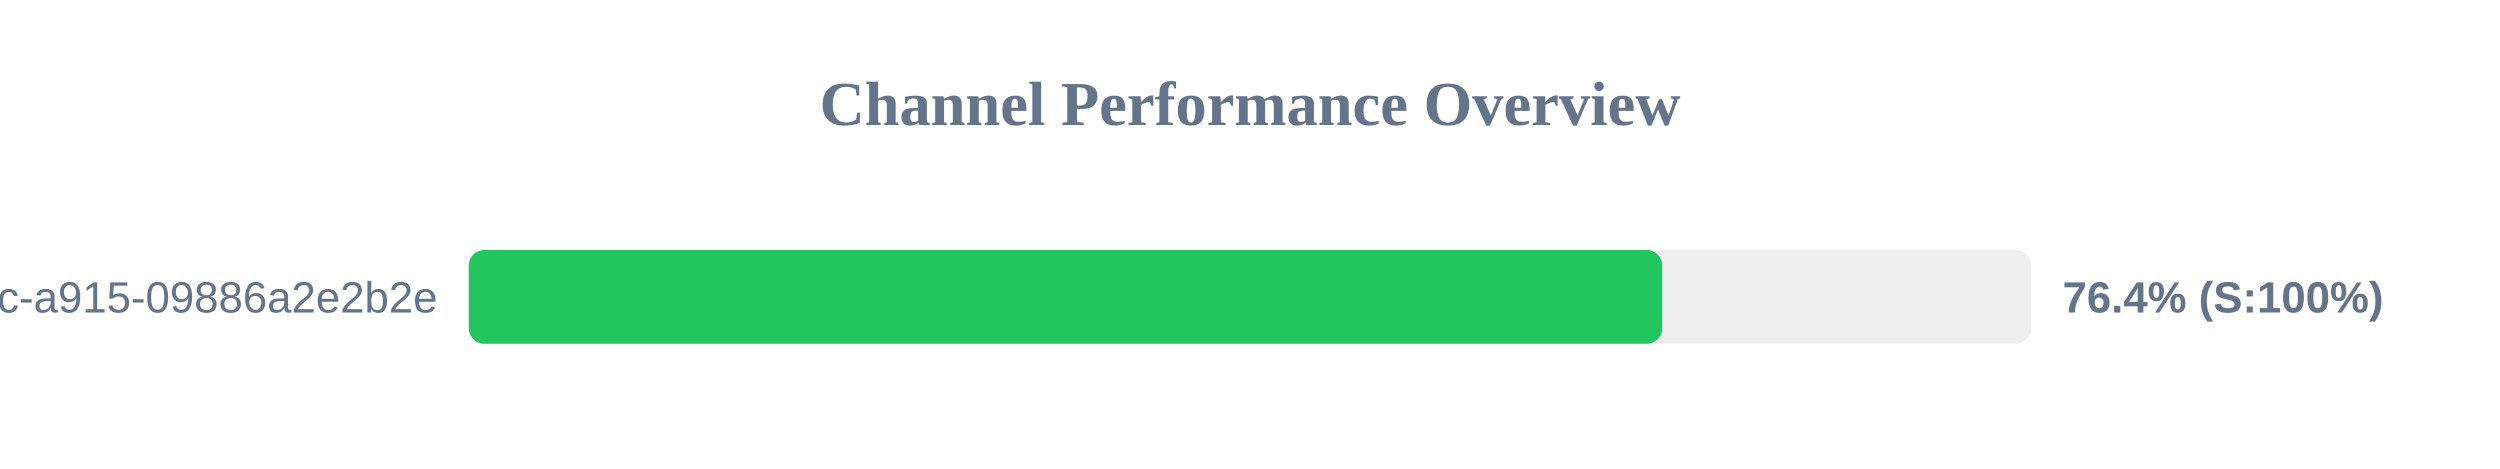
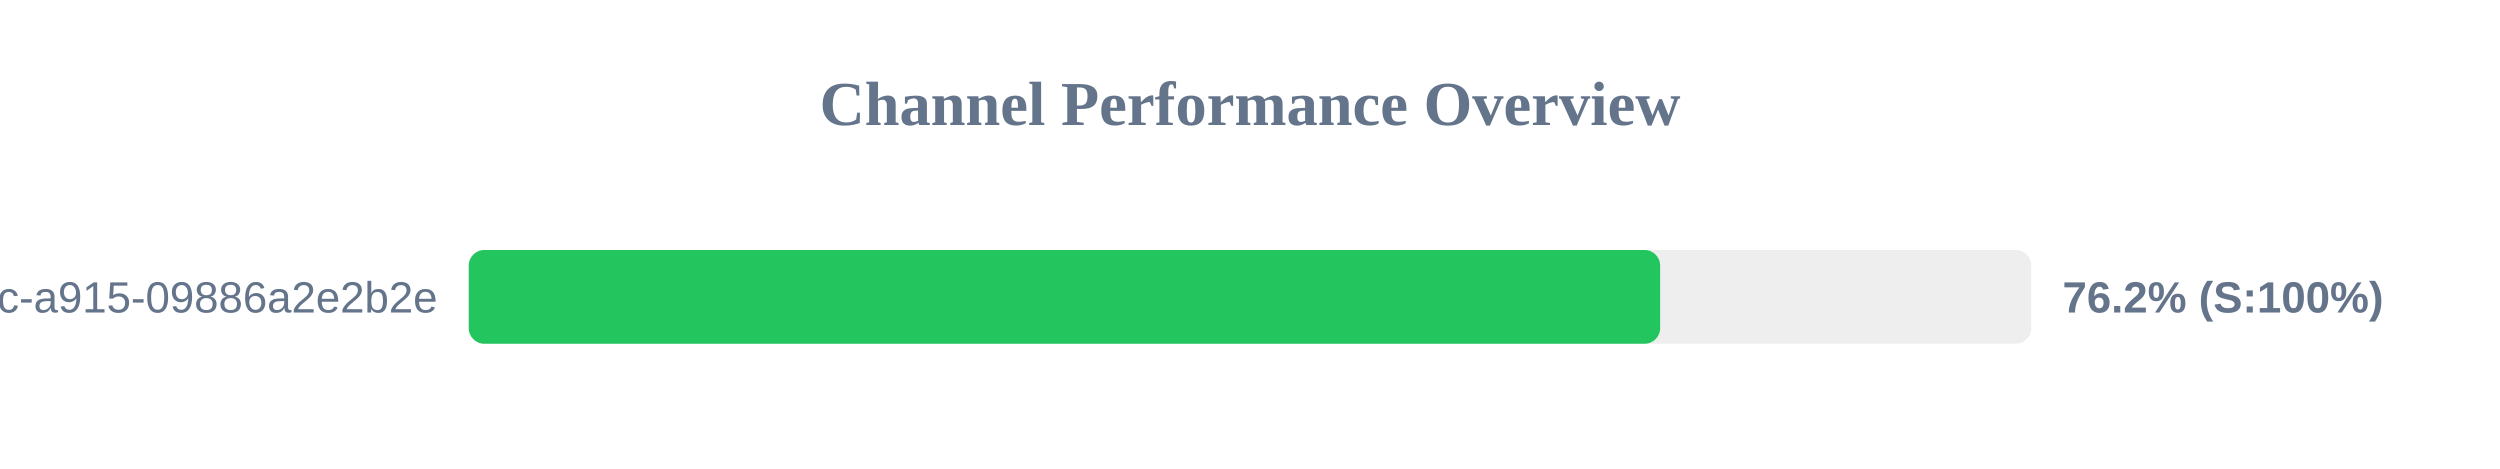
<svg xmlns="http://www.w3.org/2000/svg" width="800" height="150" version="1.1">
  <style>
        .row { font: 14px Arial; fill: #64748b; }
        .score { font: bold 14px Arial; fill: #64748b; }
    </style>
  <text x="400" y="40" text-anchor="middle" font-size="20px" font-weight="bold" fill="#64748b">Channel Performance Overview</text>
  <rect x="150" y="80" width="500" height="30" fill="#eee" rx="5" />
-   <rect x="150" y="80" width="381.9" height="30" fill="#22c55e" rx="5" />
+   <rect x="150" y="80" width="381.25" height="30" fill="#22c55e" rx="5" />
  <text x="140" y="100" text-anchor="end" class="row">?uuid=52816135-d3bc-46bc-a915-09886a2e2b2e</text>
-   <text x="660" y="100" text-anchor="start" class="score">76.4% (S:100%)</text>
+   <text x="660" y="100" text-anchor="start" class="score">76.2% (S:100%)</text>
</svg>
